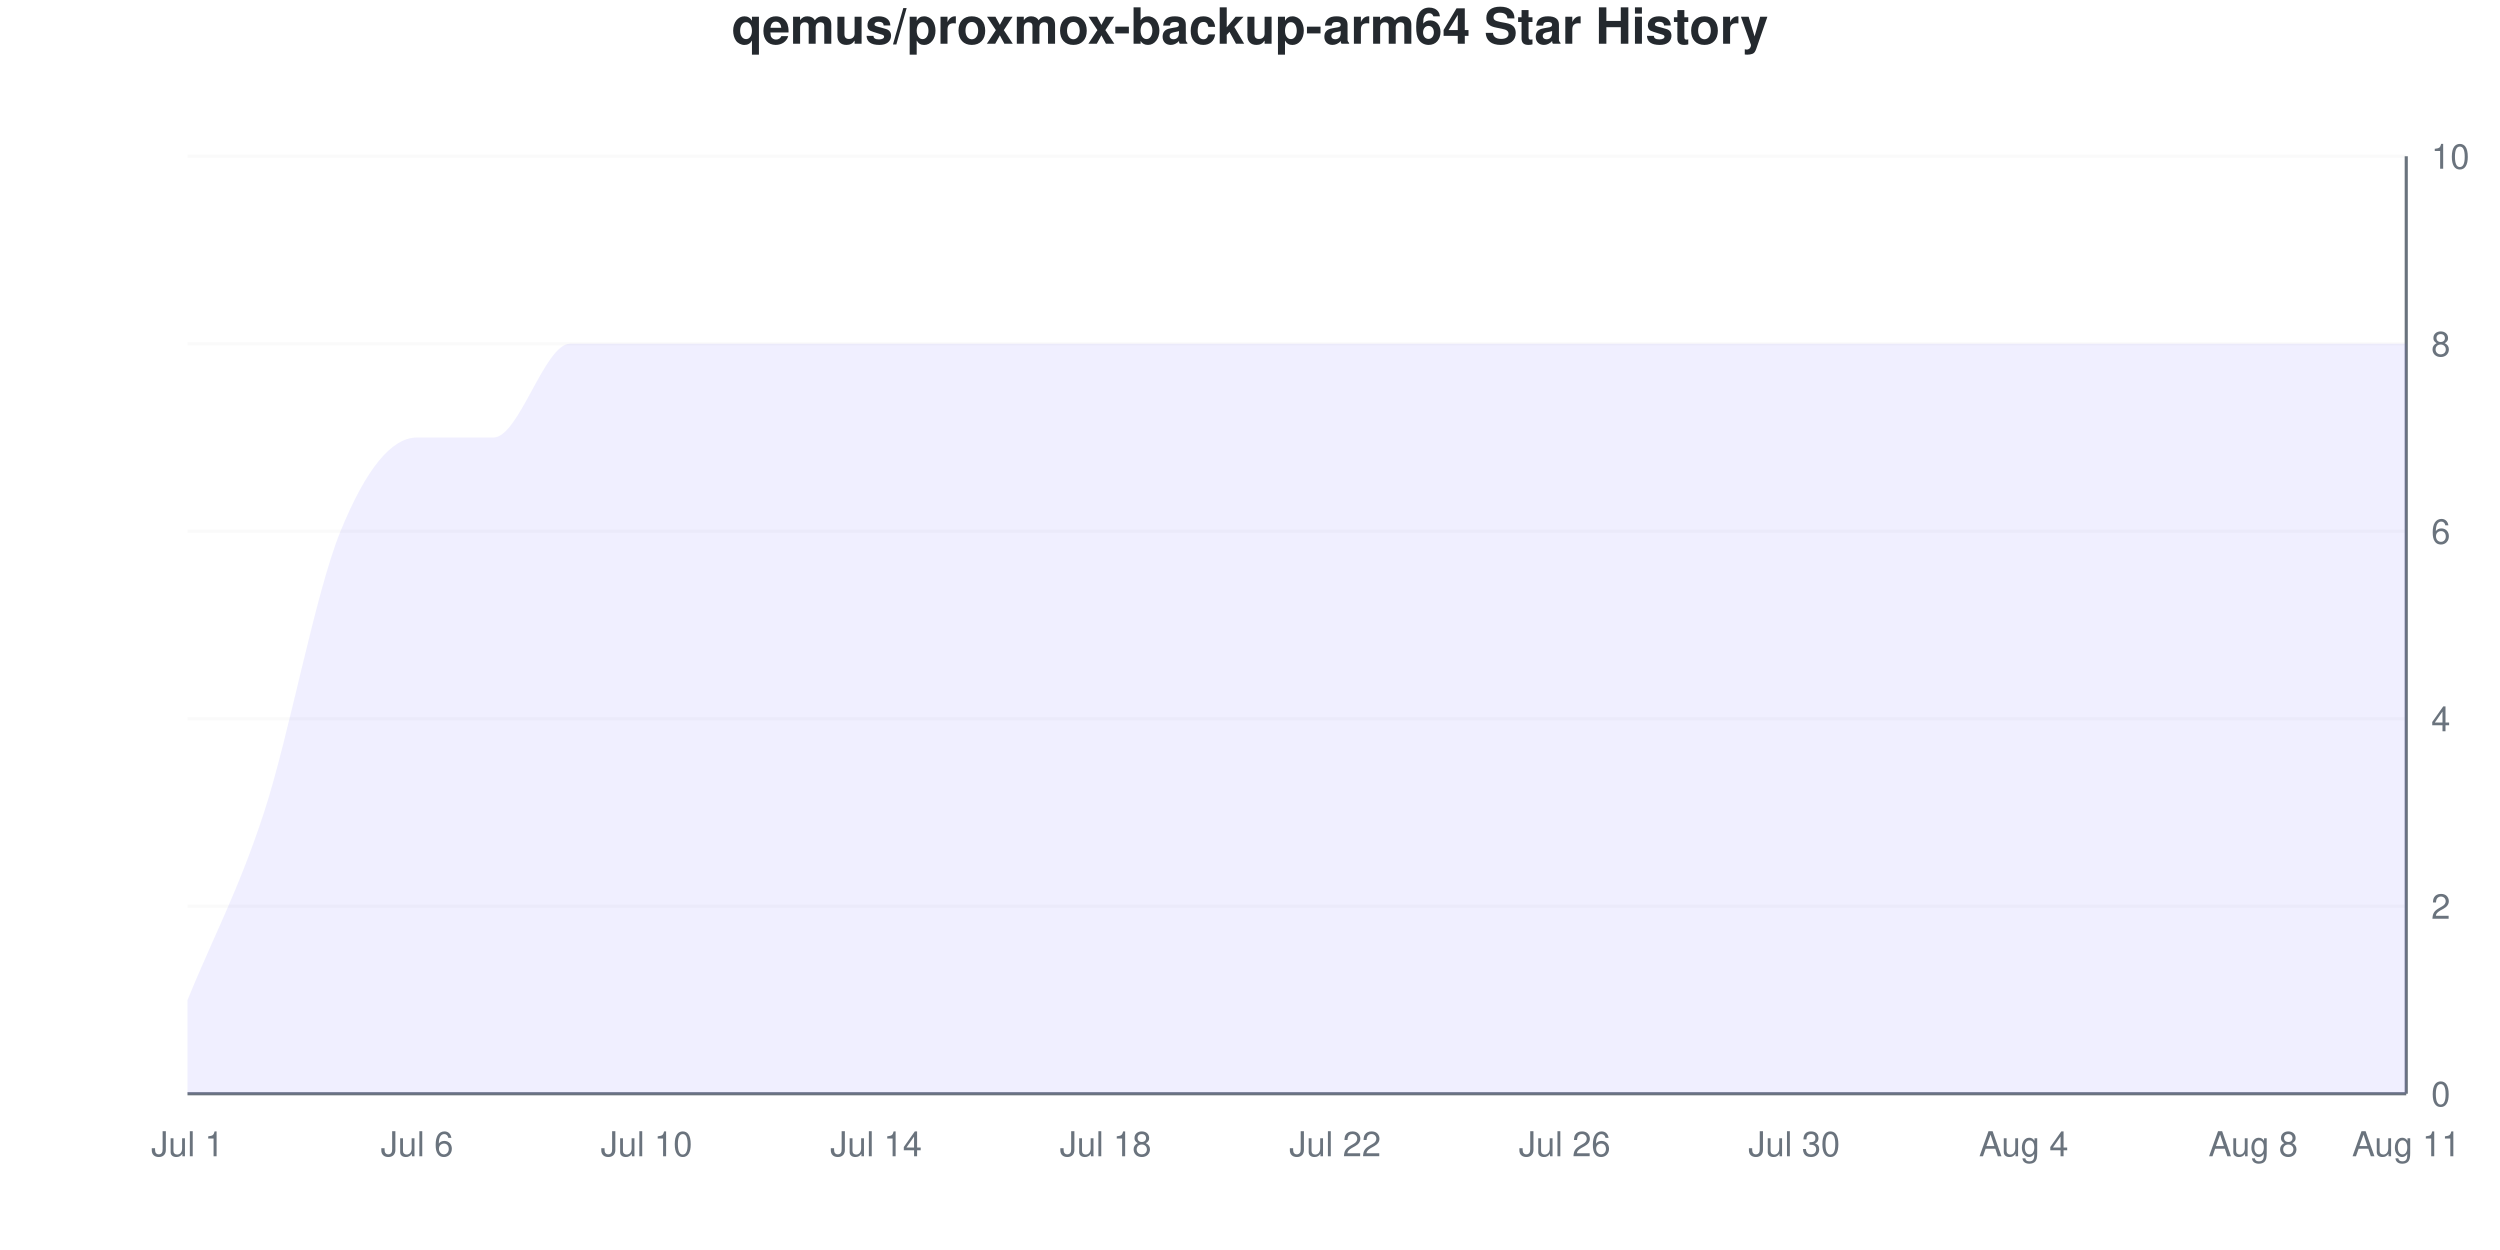
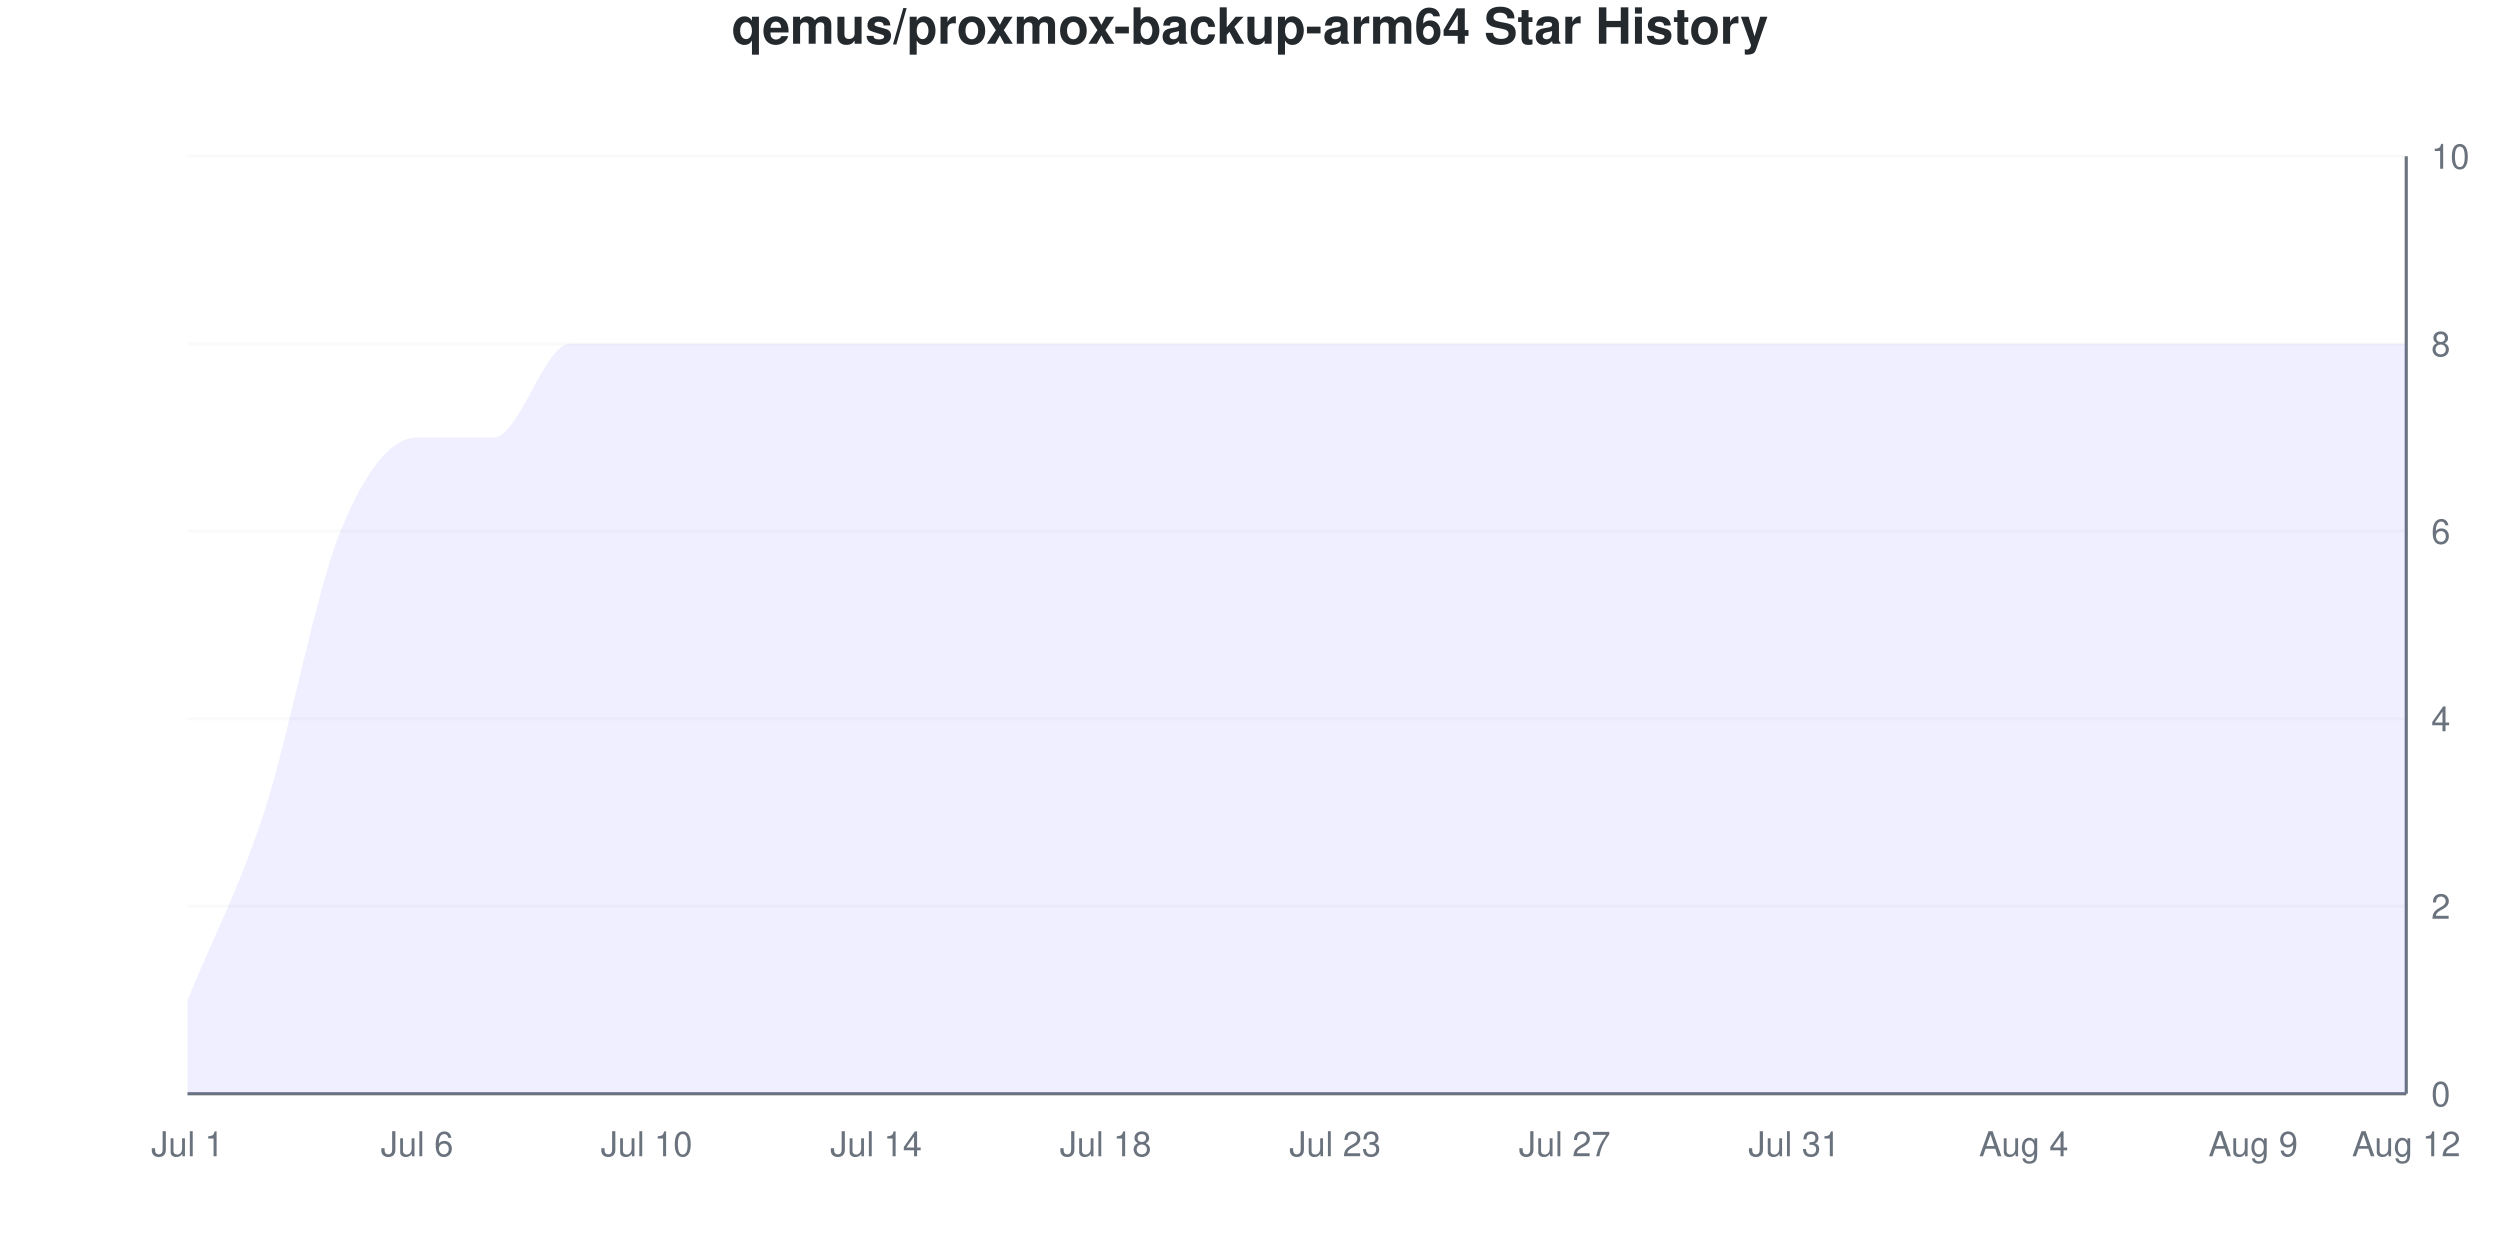
<svg xmlns="http://www.w3.org/2000/svg" viewBox="0 0 800 400" width="800" height="400">
  <style>
    @keyframes drawLine {
      to { stroke-dashoffset: 0; }
    }
    @keyframes fadeInPoint {
      from { opacity: 0; }
      to { opacity: 1; }
    }
    .data-line-0 {
      stroke-dasharray: 1317;
      stroke-dashoffset: 1317;
      animation: drawLine 2s ease-out forwards;
    }
    .data-point {
      opacity: 0;
      animation: fadeInPoint 0.5s ease-out forwards;
    }
    .chart-bg { fill: #fff; }
    .chart-text { fill: #24292e; }
    .chart-muted { fill: #6a737d; }
    .chart-grid { stroke: #eee; }
    .chart-axis { stroke: #6a737d; }
    @media (prefers-color-scheme: dark) {
      .chart-bg { fill: #0d1117; }
      .chart-text { fill: #e6edf3; }
      .chart-muted { fill: #8b949e; }
      .chart-grid { stroke: #21262d; }
      .chart-axis { stroke: #8b949e; }
    }
  </style>
  <rect width="800" height="400" class="chart-bg" />
  <text x="400" y="14" text-anchor="middle" class="chart-text" font-size="16" font-weight="bold" font-family="-apple-system, BlinkMacSystemFont, 'Segoe UI', Helvetica, Arial, sans-serif">qemus/proxmox-backup-arm64 Star History</text>
  <g class="grid">
    <line x1="60" y1="350" x2="770" y2="350" class="chart-grid" stroke-opacity="0.3" />
    <text x="778" y="354" text-anchor="start" class="chart-muted" font-size="11" font-family="-apple-system, BlinkMacSystemFont, 'Segoe UI', Helvetica, Arial, sans-serif">0</text>
    <line x1="60" y1="290" x2="770" y2="290" class="chart-grid" stroke-opacity="0.3" />
    <text x="778" y="294" text-anchor="start" class="chart-muted" font-size="11" font-family="-apple-system, BlinkMacSystemFont, 'Segoe UI', Helvetica, Arial, sans-serif">2</text>
    <line x1="60" y1="230" x2="770" y2="230" class="chart-grid" stroke-opacity="0.3" />
    <text x="778" y="234" text-anchor="start" class="chart-muted" font-size="11" font-family="-apple-system, BlinkMacSystemFont, 'Segoe UI', Helvetica, Arial, sans-serif">4</text>
    <line x1="60" y1="170" x2="770" y2="170" class="chart-grid" stroke-opacity="0.3" />
    <text x="778" y="174" text-anchor="start" class="chart-muted" font-size="11" font-family="-apple-system, BlinkMacSystemFont, 'Segoe UI', Helvetica, Arial, sans-serif">6</text>
    <line x1="60" y1="110" x2="770" y2="110" class="chart-grid" stroke-opacity="0.3" />
    <text x="778" y="114" text-anchor="start" class="chart-muted" font-size="11" font-family="-apple-system, BlinkMacSystemFont, 'Segoe UI', Helvetica, Arial, sans-serif">8</text>
    <line x1="60" y1="50" x2="770" y2="50" class="chart-grid" stroke-opacity="0.3" />
    <text x="778" y="54" text-anchor="start" class="chart-muted" font-size="11" font-family="-apple-system, BlinkMacSystemFont, 'Segoe UI', Helvetica, Arial, sans-serif">10</text>
  </g>
  <g class="milestones">
    
  </g>
  <g class="x-axis">
    <text x="60" y="370" text-anchor="middle" class="chart-muted" font-size="11" font-family="-apple-system, BlinkMacSystemFont, 'Segoe UI', Helvetica, Arial, sans-serif">Jul 1</text>
    <text x="133.448" y="370" text-anchor="middle" class="chart-muted" font-size="11" font-family="-apple-system, BlinkMacSystemFont, 'Segoe UI', Helvetica, Arial, sans-serif">Jul 6</text>
    <text x="206.897" y="370" text-anchor="middle" class="chart-muted" font-size="11" font-family="-apple-system, BlinkMacSystemFont, 'Segoe UI', Helvetica, Arial, sans-serif">Jul 10</text>
    <text x="280.345" y="370" text-anchor="middle" class="chart-muted" font-size="11" font-family="-apple-system, BlinkMacSystemFont, 'Segoe UI', Helvetica, Arial, sans-serif">Jul 14</text>
    <text x="353.793" y="370" text-anchor="middle" class="chart-muted" font-size="11" font-family="-apple-system, BlinkMacSystemFont, 'Segoe UI', Helvetica, Arial, sans-serif">Jul 18</text>
-     <text x="427.241" y="370" text-anchor="middle" class="chart-muted" font-size="11" font-family="-apple-system, BlinkMacSystemFont, 'Segoe UI', Helvetica, Arial, sans-serif">Jul 22</text>
-     <text x="500.69" y="370" text-anchor="middle" class="chart-muted" font-size="11" font-family="-apple-system, BlinkMacSystemFont, 'Segoe UI', Helvetica, Arial, sans-serif">Jul 26</text>
-     <text x="574.138" y="370" text-anchor="middle" class="chart-muted" font-size="11" font-family="-apple-system, BlinkMacSystemFont, 'Segoe UI', Helvetica, Arial, sans-serif">Jul 30</text>
+     <text x="427.241" y="370" text-anchor="middle" class="chart-muted" font-size="11" font-family="-apple-system, BlinkMacSystemFont, 'Segoe UI', Helvetica, Arial, sans-serif">Jul 23</text>
+     <text x="500.69" y="370" text-anchor="middle" class="chart-muted" font-size="11" font-family="-apple-system, BlinkMacSystemFont, 'Segoe UI', Helvetica, Arial, sans-serif">Jul 27</text>
+     <text x="574.138" y="370" text-anchor="middle" class="chart-muted" font-size="11" font-family="-apple-system, BlinkMacSystemFont, 'Segoe UI', Helvetica, Arial, sans-serif">Jul 31</text>
    <text x="647.586" y="370" text-anchor="middle" class="chart-muted" font-size="11" font-family="-apple-system, BlinkMacSystemFont, 'Segoe UI', Helvetica, Arial, sans-serif">Aug 4</text>
-     <text x="721.034" y="370" text-anchor="middle" class="chart-muted" font-size="11" font-family="-apple-system, BlinkMacSystemFont, 'Segoe UI', Helvetica, Arial, sans-serif">Aug 8</text>
-     <text x="770" y="370" text-anchor="middle" class="chart-muted" font-size="11" font-family="-apple-system, BlinkMacSystemFont, 'Segoe UI', Helvetica, Arial, sans-serif">Aug 11</text>
+     <text x="721.034" y="370" text-anchor="middle" class="chart-muted" font-size="11" font-family="-apple-system, BlinkMacSystemFont, 'Segoe UI', Helvetica, Arial, sans-serif">Aug 9</text>
+     <text x="770" y="370" text-anchor="middle" class="chart-muted" font-size="11" font-family="-apple-system, BlinkMacSystemFont, 'Segoe UI', Helvetica, Arial, sans-serif">Aug 12</text>
  </g>
  <line x1="770" y1="50" x2="770" y2="350" class="chart-axis" stroke-width="1" />
  <line x1="60" y1="350" x2="770" y2="350" class="chart-axis" stroke-width="1" />
  <path d="M60,350 L60,320 C68.161,300 76.322,285 84.483,260 C92.644,235 100.805,190 108.966,170 C117.126,150 125.287,140 133.448,140 C141.609,140 149.77,140 157.931,140 C166.092,140 174.253,110 182.414,110 C190.575,110 198.736,110 206.897,110 C215.057,110 223.218,110 231.379,110 C239.54,110 247.701,110 255.862,110 C264.023,110 272.184,110 280.345,110 C288.506,110 296.667,110 304.828,110 C312.989,110 321.149,110 329.31,110 C337.471,110 345.632,110 353.793,110 C361.954,110 370.115,110 378.276,110 C386.437,110 394.598,110 402.759,110 C410.92,110 419.08,110 427.241,110 C435.402,110 443.563,110 451.724,110 C459.885,110 468.046,110 476.207,110 C484.368,110 492.529,110 500.69,110 C508.851,110 517.011,110 525.172,110 C533.333,110 541.494,110 549.655,110 C557.816,110 565.977,110 574.138,110 C582.299,110 590.46,110 598.621,110 C606.782,110 614.943,110 623.103,110 C631.264,110 639.425,110 647.586,110 C655.747,110 663.908,110 672.069,110 C680.23,110 688.391,110 696.552,110 C704.713,110 712.874,110 721.034,110 C729.195,110 737.356,110 745.517,110 C753.678,110 761.839,110 770,110 L770,350 L60,350 Z" fill="#6b63ff" fill-opacity="0.1" />
  <path d="M60,350 L60,320 C68.161,300 76.322,285 84.483,260 C92.644,235 100.805,190 108.966,170 C117.126,150 125.287,140 133.448,140 C141.609,140 149.77,140 157.931,140 C166.092,140 174.253,110 182.414,110 C190.575,110 198.736,110 206.897,110 C215.057,110 223.218,110 231.379,110 C239.54,110 247.701,110 255.862,110 C264.023,110 272.184,110 280.345,110 C288.506,110 296.667,110 304.828,110 C312.989,110 321.149,110 329.31,110 C337.471,110 345.632,110 353.793,110 C361.954,110 370.115,110 378.276,110 C386.437,110 394.598,110 402.759,110 C410.92,110 419.08,110 427.241,110 C435.402,110 443.563,110 451.724,110 C459.885,110 468.046,110 476.207,110 C484.368,110 492.529,110 500.69,110 C508.851,110 517.011,110 525.172,110 C533.333,110 541.494,110 549.655,110 C557.816,110 565.977,110 574.138,110 C582.299,110 590.46,110 598.621,110 C606.782,110 614.943,110 623.103,110 C631.264,110 639.425,110 647.586,110 C655.747,110 663.908,110 672.069,110 C680.23,110 688.391,110 696.552,110 C704.713,110 712.874,110 721.034,110 C729.195,110 737.356,110 745.517,110 C753.678,110 761.839,110 770,110" fill="none" stroke="#6b63ff" stroke-width="2.5" class="data-line-0" />
  <g class="points">
    <circle cx="60" cy="320" r="4" fill="#6b63ff" class="data-point" style="animation-delay: 1.50s" />
    <circle cx="84.483" cy="260" r="4" fill="#6b63ff" class="data-point" style="animation-delay: 1.55s" />
    <circle cx="108.966" cy="170" r="4" fill="#6b63ff" class="data-point" style="animation-delay: 1.60s" />
    <circle cx="133.448" cy="140" r="4" fill="#6b63ff" class="data-point" style="animation-delay: 1.65s" />
    <circle cx="157.931" cy="140" r="4" fill="#6b63ff" class="data-point" style="animation-delay: 1.70s" />
    <circle cx="182.414" cy="110" r="4" fill="#6b63ff" class="data-point" style="animation-delay: 1.75s" />
    <circle cx="206.897" cy="110" r="4" fill="#6b63ff" class="data-point" style="animation-delay: 1.80s" />
    <circle cx="231.379" cy="110" r="4" fill="#6b63ff" class="data-point" style="animation-delay: 1.85s" />
    <circle cx="255.862" cy="110" r="4" fill="#6b63ff" class="data-point" style="animation-delay: 1.90s" />
    <circle cx="280.345" cy="110" r="4" fill="#6b63ff" class="data-point" style="animation-delay: 1.95s" />
    <circle cx="304.828" cy="110" r="4" fill="#6b63ff" class="data-point" style="animation-delay: 2.00s" />
    <circle cx="329.31" cy="110" r="4" fill="#6b63ff" class="data-point" style="animation-delay: 2.05s" />
    <circle cx="353.793" cy="110" r="4" fill="#6b63ff" class="data-point" style="animation-delay: 2.10s" />
    <circle cx="378.276" cy="110" r="4" fill="#6b63ff" class="data-point" style="animation-delay: 2.15s" />
    <circle cx="402.759" cy="110" r="4" fill="#6b63ff" class="data-point" style="animation-delay: 2.20s" />
    <circle cx="427.241" cy="110" r="4" fill="#6b63ff" class="data-point" style="animation-delay: 2.25s" />
    <circle cx="451.724" cy="110" r="4" fill="#6b63ff" class="data-point" style="animation-delay: 2.30s" />
    <circle cx="476.207" cy="110" r="4" fill="#6b63ff" class="data-point" style="animation-delay: 2.35s" />
    <circle cx="500.69" cy="110" r="4" fill="#6b63ff" class="data-point" style="animation-delay: 2.40s" />
    <circle cx="525.172" cy="110" r="4" fill="#6b63ff" class="data-point" style="animation-delay: 2.45s" />
    <circle cx="549.655" cy="110" r="4" fill="#6b63ff" class="data-point" style="animation-delay: 2.50s" />
    <circle cx="574.138" cy="110" r="4" fill="#6b63ff" class="data-point" style="animation-delay: 2.55s" />
    <circle cx="598.621" cy="110" r="4" fill="#6b63ff" class="data-point" style="animation-delay: 2.60s" />
    <circle cx="623.103" cy="110" r="4" fill="#6b63ff" class="data-point" style="animation-delay: 2.65s" />
    <circle cx="647.586" cy="110" r="4" fill="#6b63ff" class="data-point" style="animation-delay: 2.70s" />
    <circle cx="672.069" cy="110" r="4" fill="#6b63ff" class="data-point" style="animation-delay: 2.75s" />
    <circle cx="696.552" cy="110" r="4" fill="#6b63ff" class="data-point" style="animation-delay: 2.80s" />
    <circle cx="721.034" cy="110" r="4" fill="#6b63ff" class="data-point" style="animation-delay: 2.85s" />
    <circle cx="745.517" cy="110" r="4" fill="#6b63ff" class="data-point" style="animation-delay: 2.90s" />
    <circle cx="770" cy="110" r="4" fill="#6b63ff" class="data-point" style="animation-delay: 2.95s" />
  </g>
</svg>
